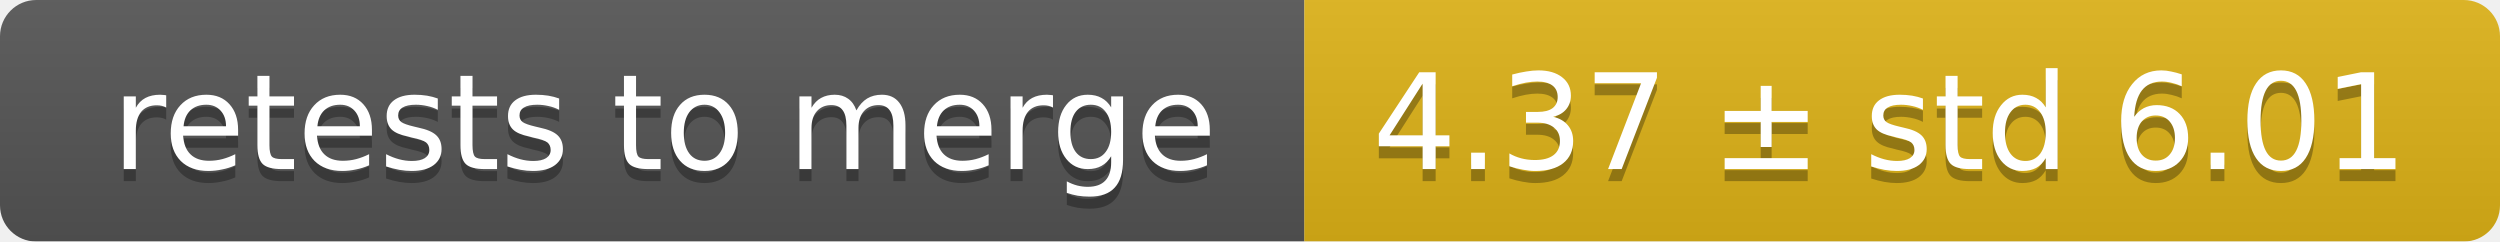
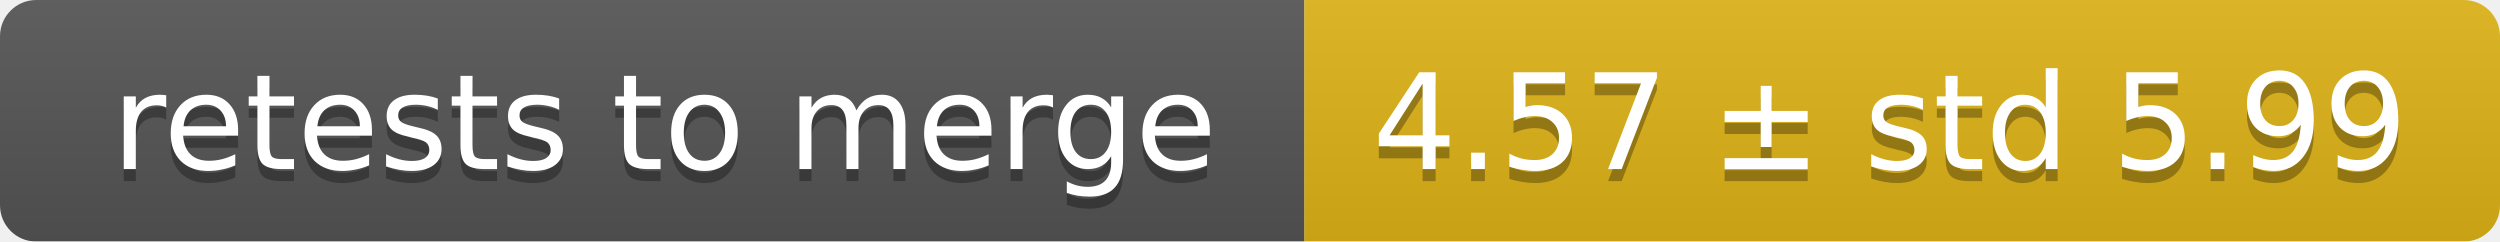
<svg xmlns="http://www.w3.org/2000/svg" width="207" height="20">
  <linearGradient id="smooth" x2="0" y2="100%">
    <stop offset="0" stop-color="#bbb" stop-opacity=".1" />
    <stop offset="1" stop-opacity=".1" />
  </linearGradient>
  <mask id="round">
    <rect width="207" height="20" rx="3" fill="#fff" />
  </mask>
  <g mask="url(#round)">
    <rect width="108" height="20" fill="#555" />
    <rect x="108" width="99" height="20" fill="#dfb317" />
    <rect width="207" height="20" fill="url(#smooth)" />
  </g>
  <g fill="#fff" text-anchor="middle" font-family="DejaVu Sans,Verdana,Geneva,sans-serif" font-size="11">
    <text x="55" y="15" fill="#010101" fill-opacity=".3">retests to merge</text>
    <text x="55" y="14">retests to merge</text>
-     <text x="156.5" y="15" fill="#010101" fill-opacity=".3">4.37 ± std 6.01</text>
-     <text x="156.5" y="14">4.37 ± std 6.01</text>
+     <text x="156.5" y="15" fill="#010101" fill-opacity=".3">4.57 ± std 5.99</text>
+     <text x="156.5" y="14">4.57 ± std 5.99</text>
  </g>
</svg>
